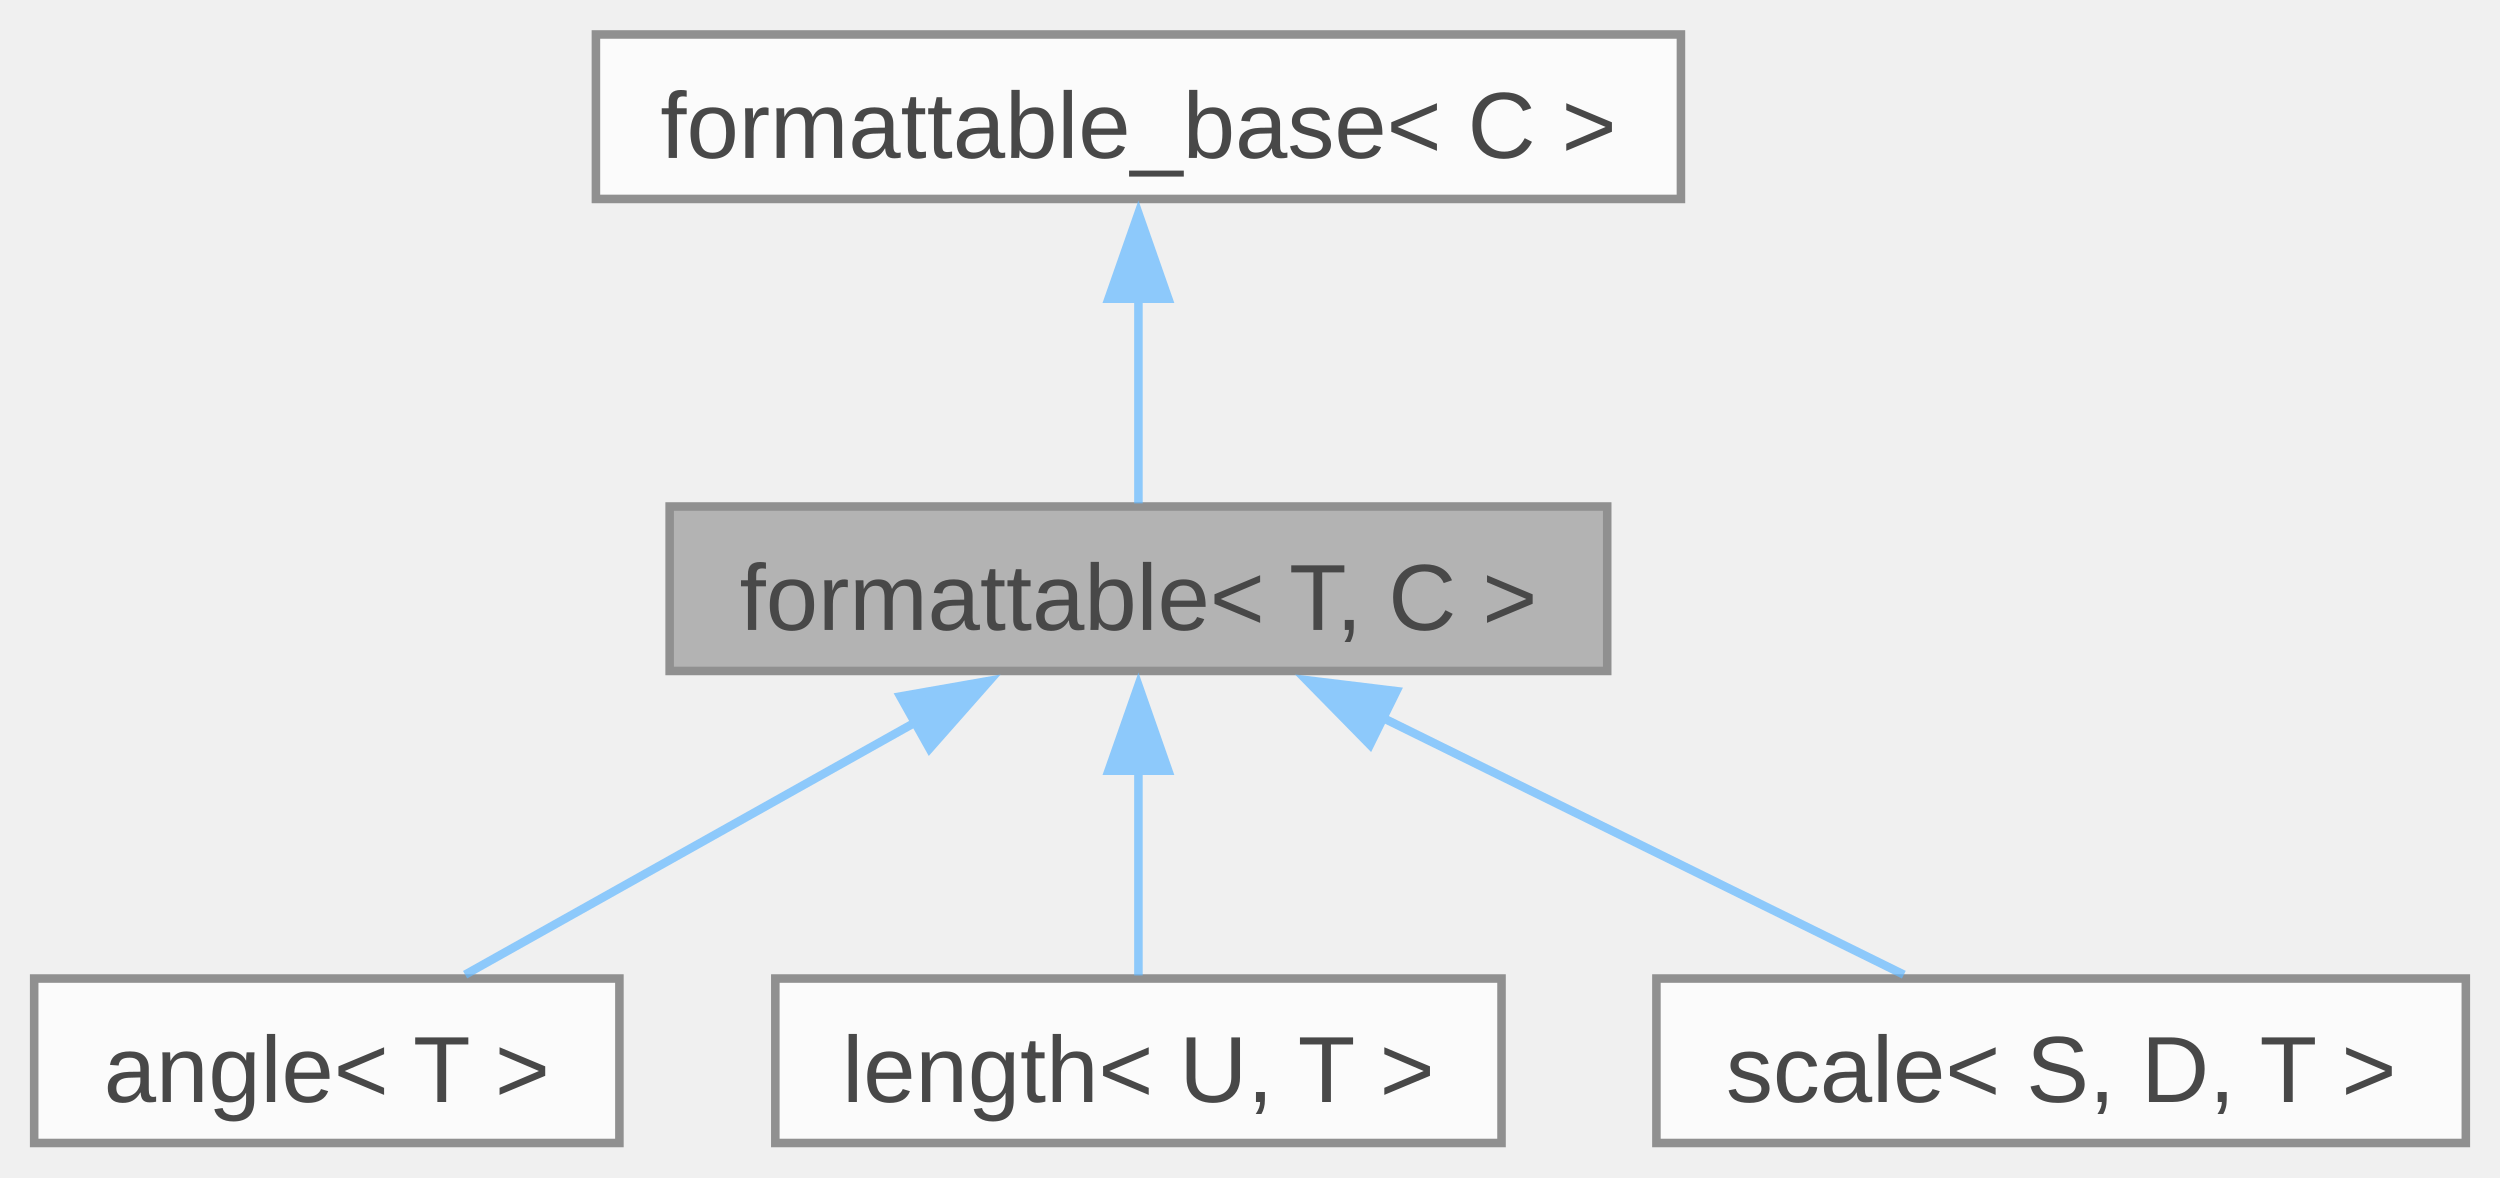
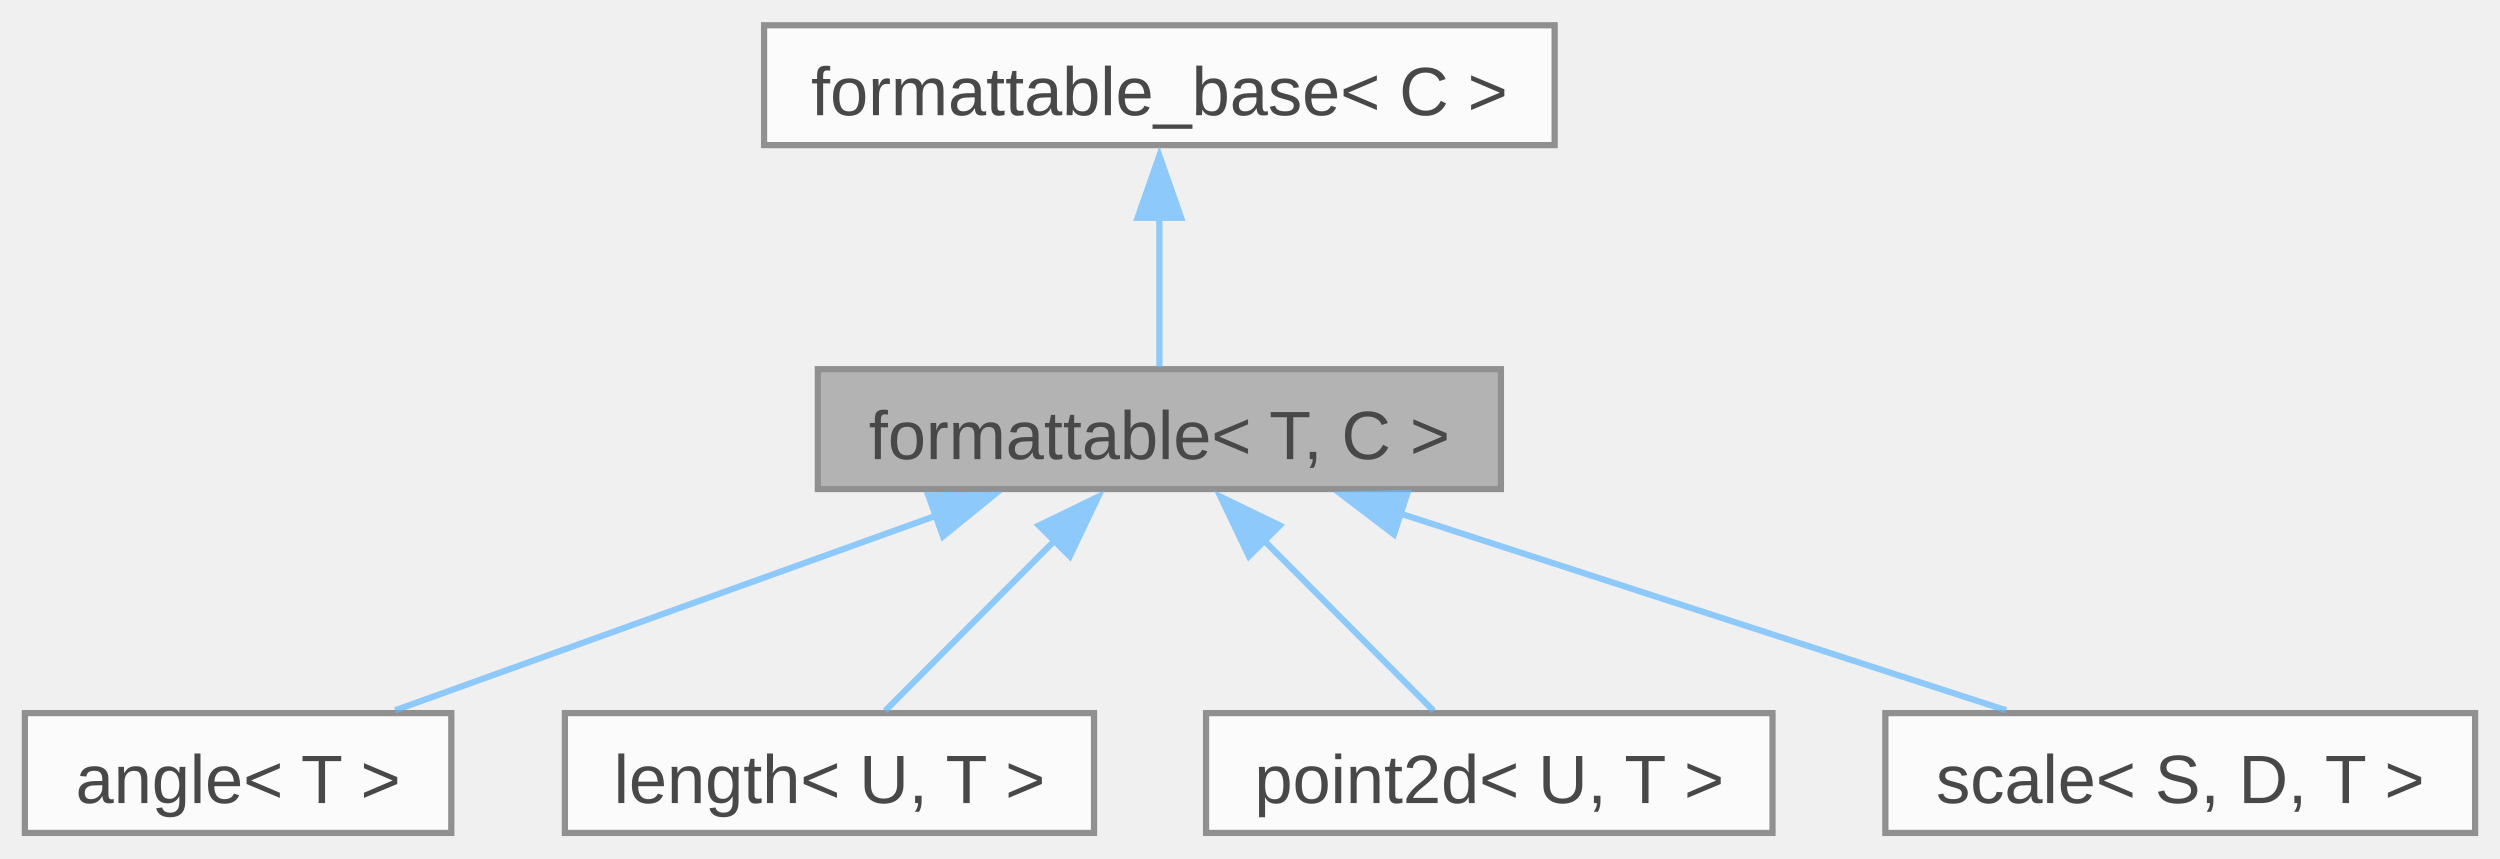
- <svg xmlns="http://www.w3.org/2000/svg" xmlns:xlink="http://www.w3.org/1999/xlink" width="293pt" height="138pt" viewBox="0.00 0.00 292.62 137.75">
+ <svg xmlns="http://www.w3.org/2000/svg" xmlns:xlink="http://www.w3.org/1999/xlink" width="402pt" height="138pt" viewBox="0.00 0.00 401.62 137.75">
  <svg id="main" version="1.1" xml:space="preserve">
    <style type="text/css">
.node, .edge {opacity: 0.7;}
.node.selected, .edge.selected {opacity: 1;}
.edge:hover path { stroke: red; }
.edge:hover polygon { stroke: red; fill: red; }
</style>
    <svg id="graph" class="graph">
      <g id="graph0" class="graph" transform="scale(1 1) rotate(0) translate(4 133.75)">
        <g id="Node000001" class="node">
          <g id="a_Node000001">
            <a xlink:title="Allows type to be converted to string and printed via standard streams or fmt.">
-               <polygon fill="#999999" stroke="#666666" points="184.12,-74.5 74.38,-74.5 74.38,-55.25 184.12,-55.25 184.12,-74.5" />
-               <text text-anchor="middle" x="129.25" y="-60.05" font-family="Arial" font-size="11.00">formattable&lt; T, C &gt;</text>
+               <polygon fill="#999999" stroke="#666666" points="237.12,-74.5 127.38,-74.5 127.38,-55.25 237.12,-55.25 237.12,-74.5" />
+               <text text-anchor="middle" x="182.25" y="-60.05" font-family="Arial" font-size="11.00">formattable&lt; T, C &gt;</text>
            </a>
          </g>
        </g>
        <g id="Node000003" class="node">
          <g id="a_Node000003">
            <a xlink:href="../../de/d4d/structfloppy_1_1math_1_1angle.html" target="_top" xlink:title="Newtype describing an angle.">
              <polygon fill="white" stroke="#666666" points="68.5,-19.25 0,-19.25 0,0 68.5,0 68.5,-19.25" />
              <text text-anchor="middle" x="34.25" y="-4.8" font-family="Arial" font-size="11.00">angle&lt; T &gt;</text>
            </a>
          </g>
        </g>
        <g id="edge2_Node000001_Node000003" class="edge">
          <g id="a_edge2_Node000001_Node000003">
            <a xlink:title=" ">
-               <path fill="none" stroke="#63b8ff" d="M103.32,-49.34C86.44,-39.88 64.94,-27.83 50.44,-19.7" />
-               <polygon fill="#63b8ff" stroke="#63b8ff" points="101.38,-52.27 111.81,-54.1 104.8,-46.16 101.38,-52.27" />
+               <path fill="none" stroke="#63b8ff" d="M146.61,-51.05C119.7,-41.37 83.44,-28.32 59.48,-19.7" />
+               <polygon fill="#63b8ff" stroke="#63b8ff" points="145.13,-54.24 155.72,-54.33 147.5,-47.65 145.13,-54.24" />
            </a>
          </g>
        </g>
        <g id="Node000004" class="node">
          <g id="a_Node000004">
            <a xlink:href="../../dd/dd1/classfloppy_1_1math_1_1length.html" target="_top" xlink:title="A one-dimensional distance with associated unit of measurement.">
              <polygon fill="white" stroke="#666666" points="171.75,-19.25 86.75,-19.25 86.75,0 171.75,0 171.75,-19.25" />
              <text text-anchor="middle" x="129.25" y="-4.8" font-family="Arial" font-size="11.00">length&lt; U, T &gt;</text>
            </a>
          </g>
        </g>
        <g id="edge3_Node000001_Node000004" class="edge">
          <g id="a_edge3_Node000001_Node000004">
            <a xlink:title=" ">
-               <path fill="none" stroke="#63b8ff" d="M129.25,-43.63C129.25,-35.34 129.25,-26.17 129.25,-19.61" />
-               <polygon fill="#63b8ff" stroke="#63b8ff" points="125.75,-43.57 129.25,-53.57 132.75,-43.57 125.75,-43.57" />
+               <path fill="none" stroke="#63b8ff" d="M165.53,-47.07C156.47,-37.98 145.65,-27.1 138.19,-19.61" />
+               <polygon fill="#63b8ff" stroke="#63b8ff" points="162.9,-49.39 172.43,-54.01 167.86,-44.45 162.9,-49.39" />
            </a>
          </g>
        </g>
        <g id="Node000005" class="node">
          <g id="a_Node000005">
-             <a xlink:href="../../db/db2/structfloppy_1_1math_1_1scale.html" target="_top" xlink:title="A scaling factor between two different units of measurement.">
-               <polygon fill="white" stroke="#666666" points="284.62,-19.25 189.88,-19.25 189.88,0 284.62,0 284.62,-19.25" />
-               <text text-anchor="middle" x="237.25" y="-4.8" font-family="Arial" font-size="11.00">scale&lt; S, D, T &gt;</text>
+             <a xlink:href="../../db/d35/classfloppy_1_1math_1_1point2d.html" target="_top" xlink:title="A two-dimensional point tagged with a unit.">
+               <polygon fill="white" stroke="#666666" points="280.75,-19.25 189.75,-19.25 189.75,0 280.75,0 280.75,-19.25" />
+               <text text-anchor="middle" x="235.25" y="-4.8" font-family="Arial" font-size="11.00">point2d&lt; U, T &gt;</text>
            </a>
          </g>
        </g>
        <g id="edge4_Node000001_Node000005" class="edge">
          <g id="a_edge4_Node000001_Node000005">
            <a xlink:title=" ">
-               <path fill="none" stroke="#63b8ff" d="M157.64,-49.87C177,-40.33 202.05,-27.98 218.84,-19.7" />
-               <polygon fill="#63b8ff" stroke="#63b8ff" points="156.35,-46.61 148.93,-54.17 159.45,-52.89 156.35,-46.61" />
+               <path fill="none" stroke="#63b8ff" d="M198.97,-47.07C208.03,-37.98 218.85,-27.1 226.31,-19.61" />
+               <polygon fill="#63b8ff" stroke="#63b8ff" points="196.64,-44.45 192.07,-54.01 201.6,-49.39 196.64,-44.45" />
+             </a>
+           </g>
+         </g>
+         <g id="Node000006" class="node">
+           <g id="a_Node000006">
+             <a xlink:href="../../db/db2/structfloppy_1_1math_1_1scale.html" target="_top" xlink:title="A scaling factor between two different units of measurement.">
+               <polygon fill="white" stroke="#666666" points="393.62,-19.25 298.88,-19.25 298.88,0 393.62,0 393.62,-19.25" />
+               <text text-anchor="middle" x="346.25" y="-4.8" font-family="Arial" font-size="11.00">scale&lt; S, D, T &gt;</text>
+             </a>
+           </g>
+         </g>
+         <g id="edge5_Node000001_Node000006" class="edge">
+           <g id="a_edge5_Node000001_Node000006">
+             <a xlink:title=" ">
+               <path fill="none" stroke="#63b8ff" d="M220.95,-51.31C250.84,-41.6 291.5,-28.4 318.29,-19.7" />
+               <polygon fill="#63b8ff" stroke="#63b8ff" points="219.94,-47.96 211.51,-54.37 222.1,-54.62 219.94,-47.96" />
            </a>
          </g>
        </g>
        <g id="Node000002" class="node">
          <g id="a_Node000002">
            <a xlink:href="../../d5/d4f/structfloppy_1_1traits_1_1detail_1_1formattable__base.html" target="_top" xlink:title="Interface, providing to_string method.">
-               <polygon fill="white" stroke="#666666" points="192.75,-129.75 65.75,-129.75 65.75,-110.5 192.75,-110.5 192.75,-129.75" />
-               <text text-anchor="middle" x="129.25" y="-115.3" font-family="Arial" font-size="11.00">formattable_base&lt; C &gt;</text>
+               <polygon fill="white" stroke="#666666" points="245.75,-129.75 118.75,-129.75 118.75,-110.5 245.75,-110.5 245.75,-129.75" />
+               <text text-anchor="middle" x="182.25" y="-115.3" font-family="Arial" font-size="11.00">formattable_base&lt; C &gt;</text>
            </a>
          </g>
        </g>
        <g id="edge1_Node000001_Node000002" class="edge">
          <g id="a_edge1_Node000001_Node000002">
            <a xlink:title=" ">
-               <path fill="none" stroke="#63b8ff" d="M129.25,-98.88C129.25,-90.59 129.25,-81.42 129.25,-74.86" />
-               <polygon fill="#63b8ff" stroke="#63b8ff" points="125.75,-98.82 129.25,-108.82 132.75,-98.82 125.75,-98.82" />
+               <path fill="none" stroke="#63b8ff" d="M182.25,-98.88C182.25,-90.59 182.25,-81.42 182.25,-74.86" />
+               <polygon fill="#63b8ff" stroke="#63b8ff" points="178.75,-98.82 182.25,-108.82 185.75,-98.82 178.75,-98.82" />
            </a>
          </g>
        </g>
      </g>
    </svg>
  </svg>
  <style type="text/css">

[data-mouse-over-selected='false'] { opacity: 0.7; }
[data-mouse-over-selected='true']  { opacity: 1.0; }

</style>
</svg>
